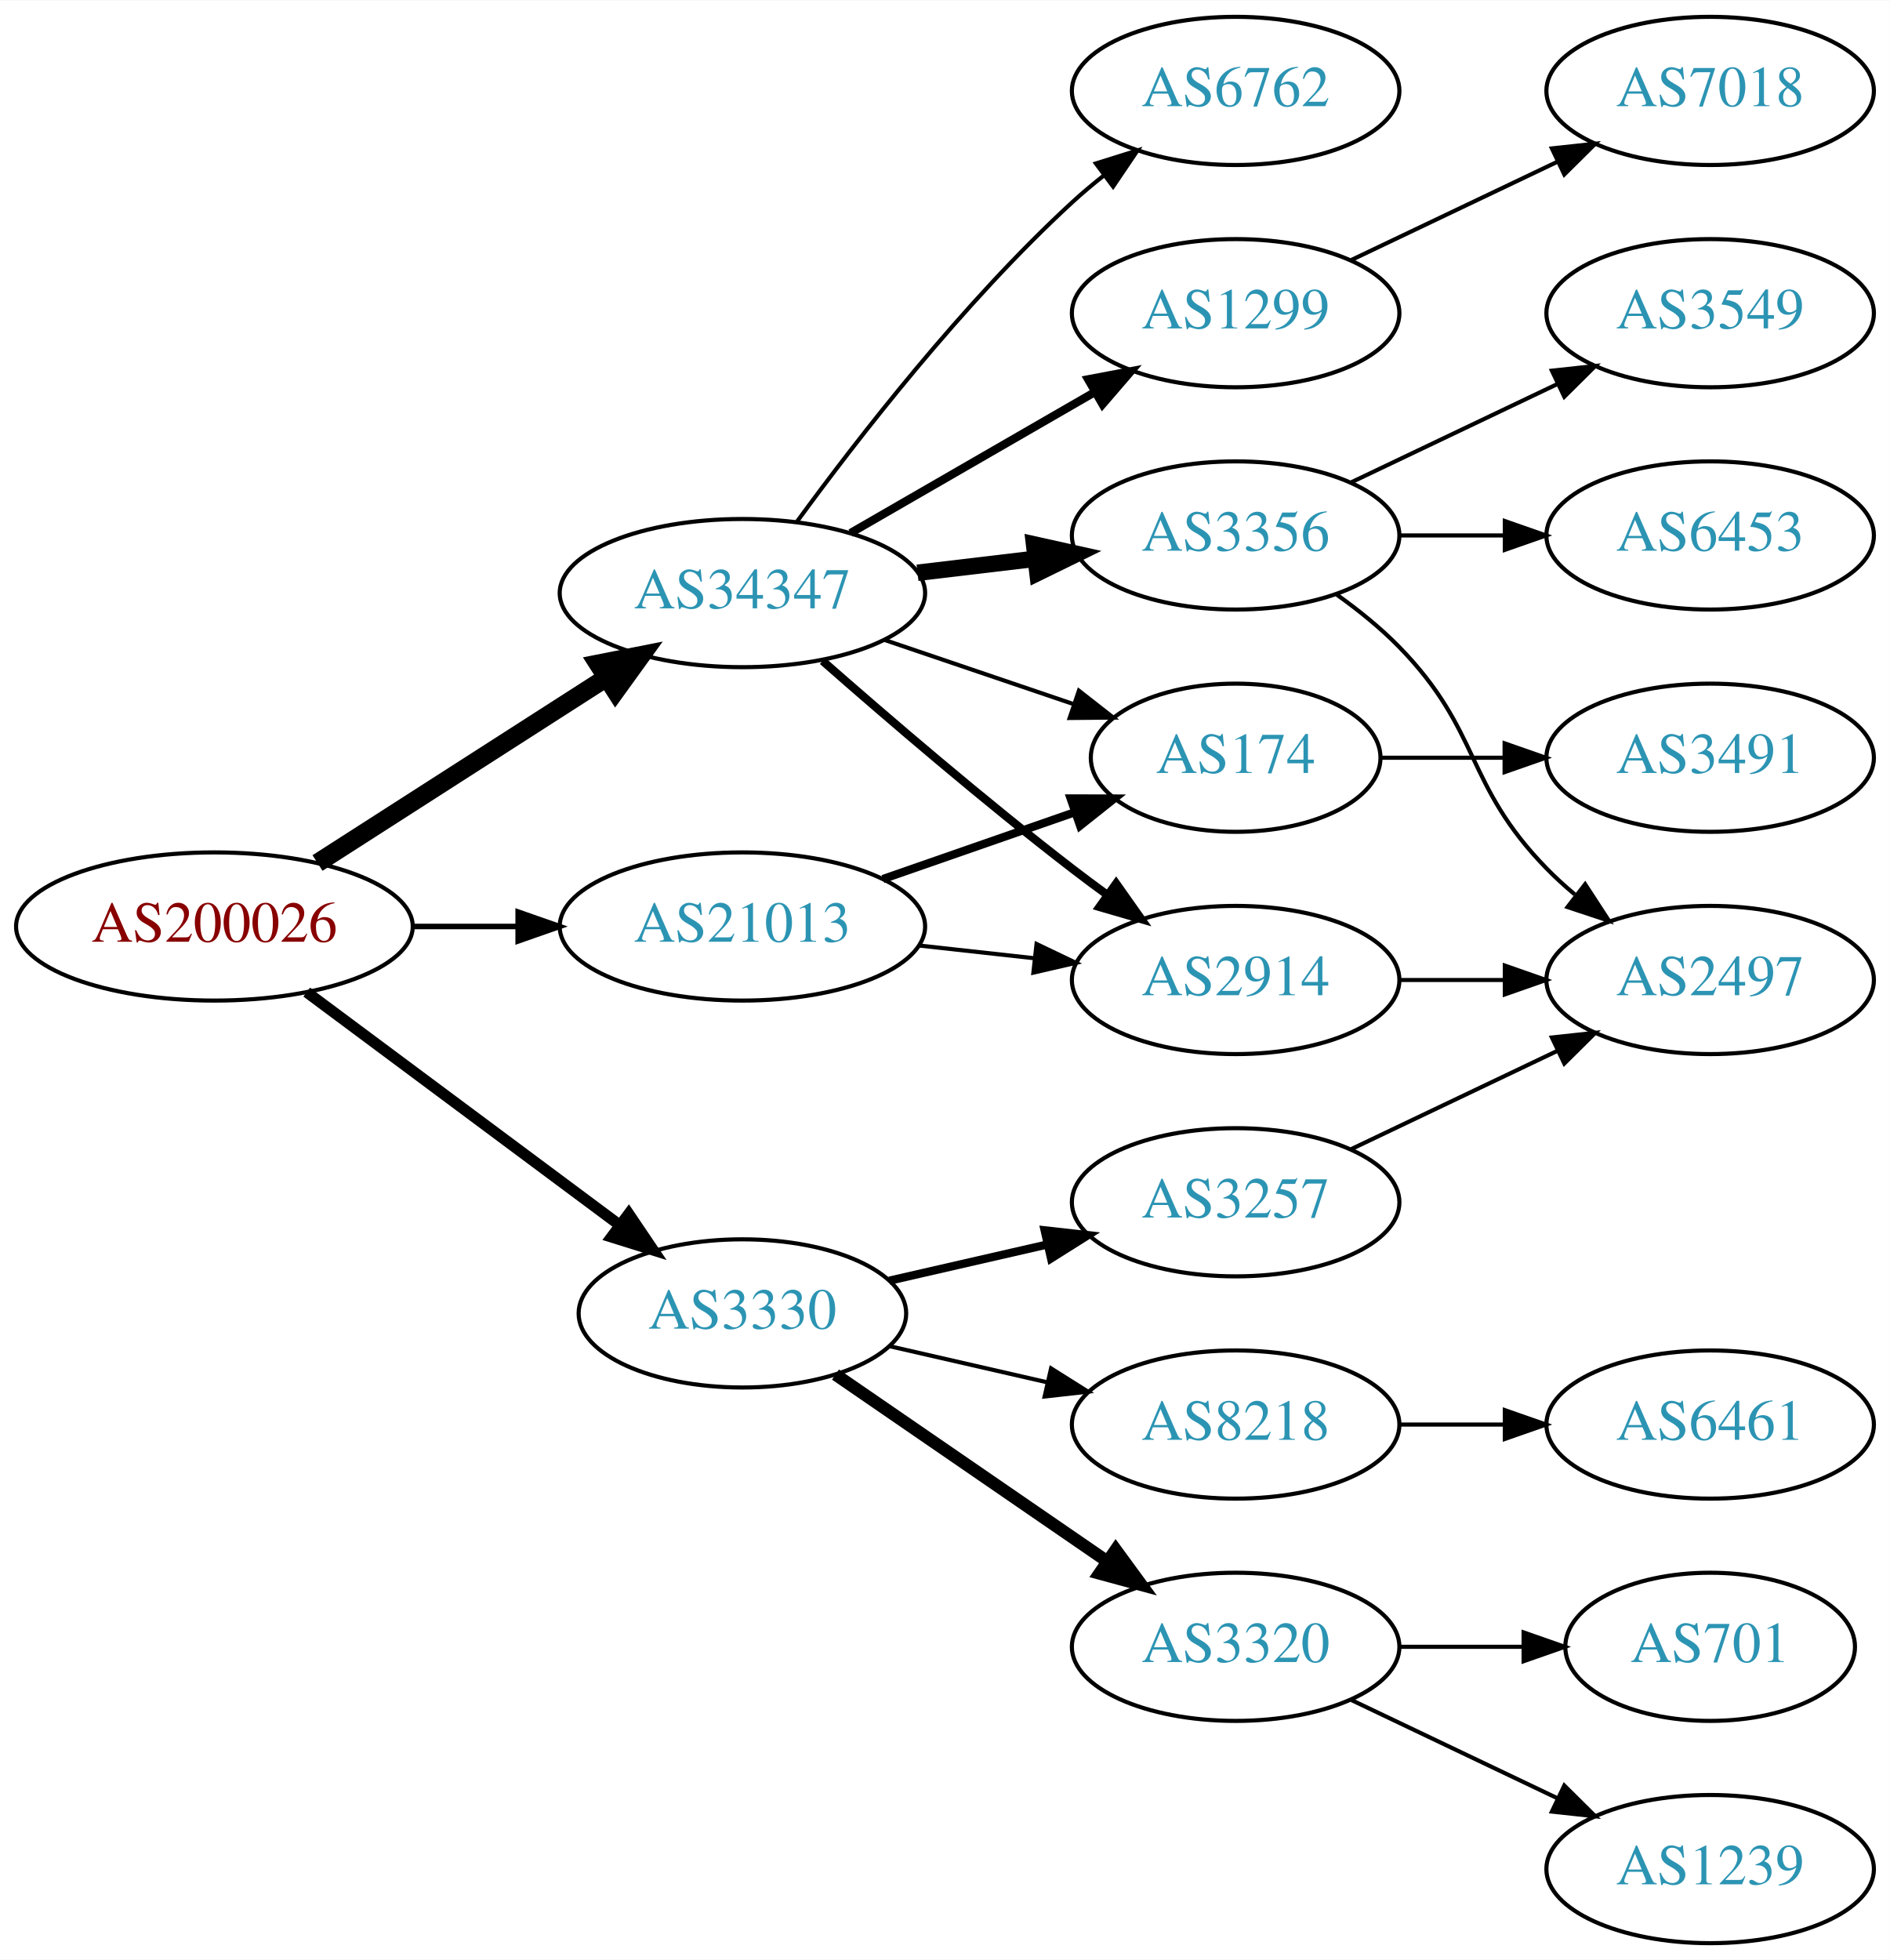
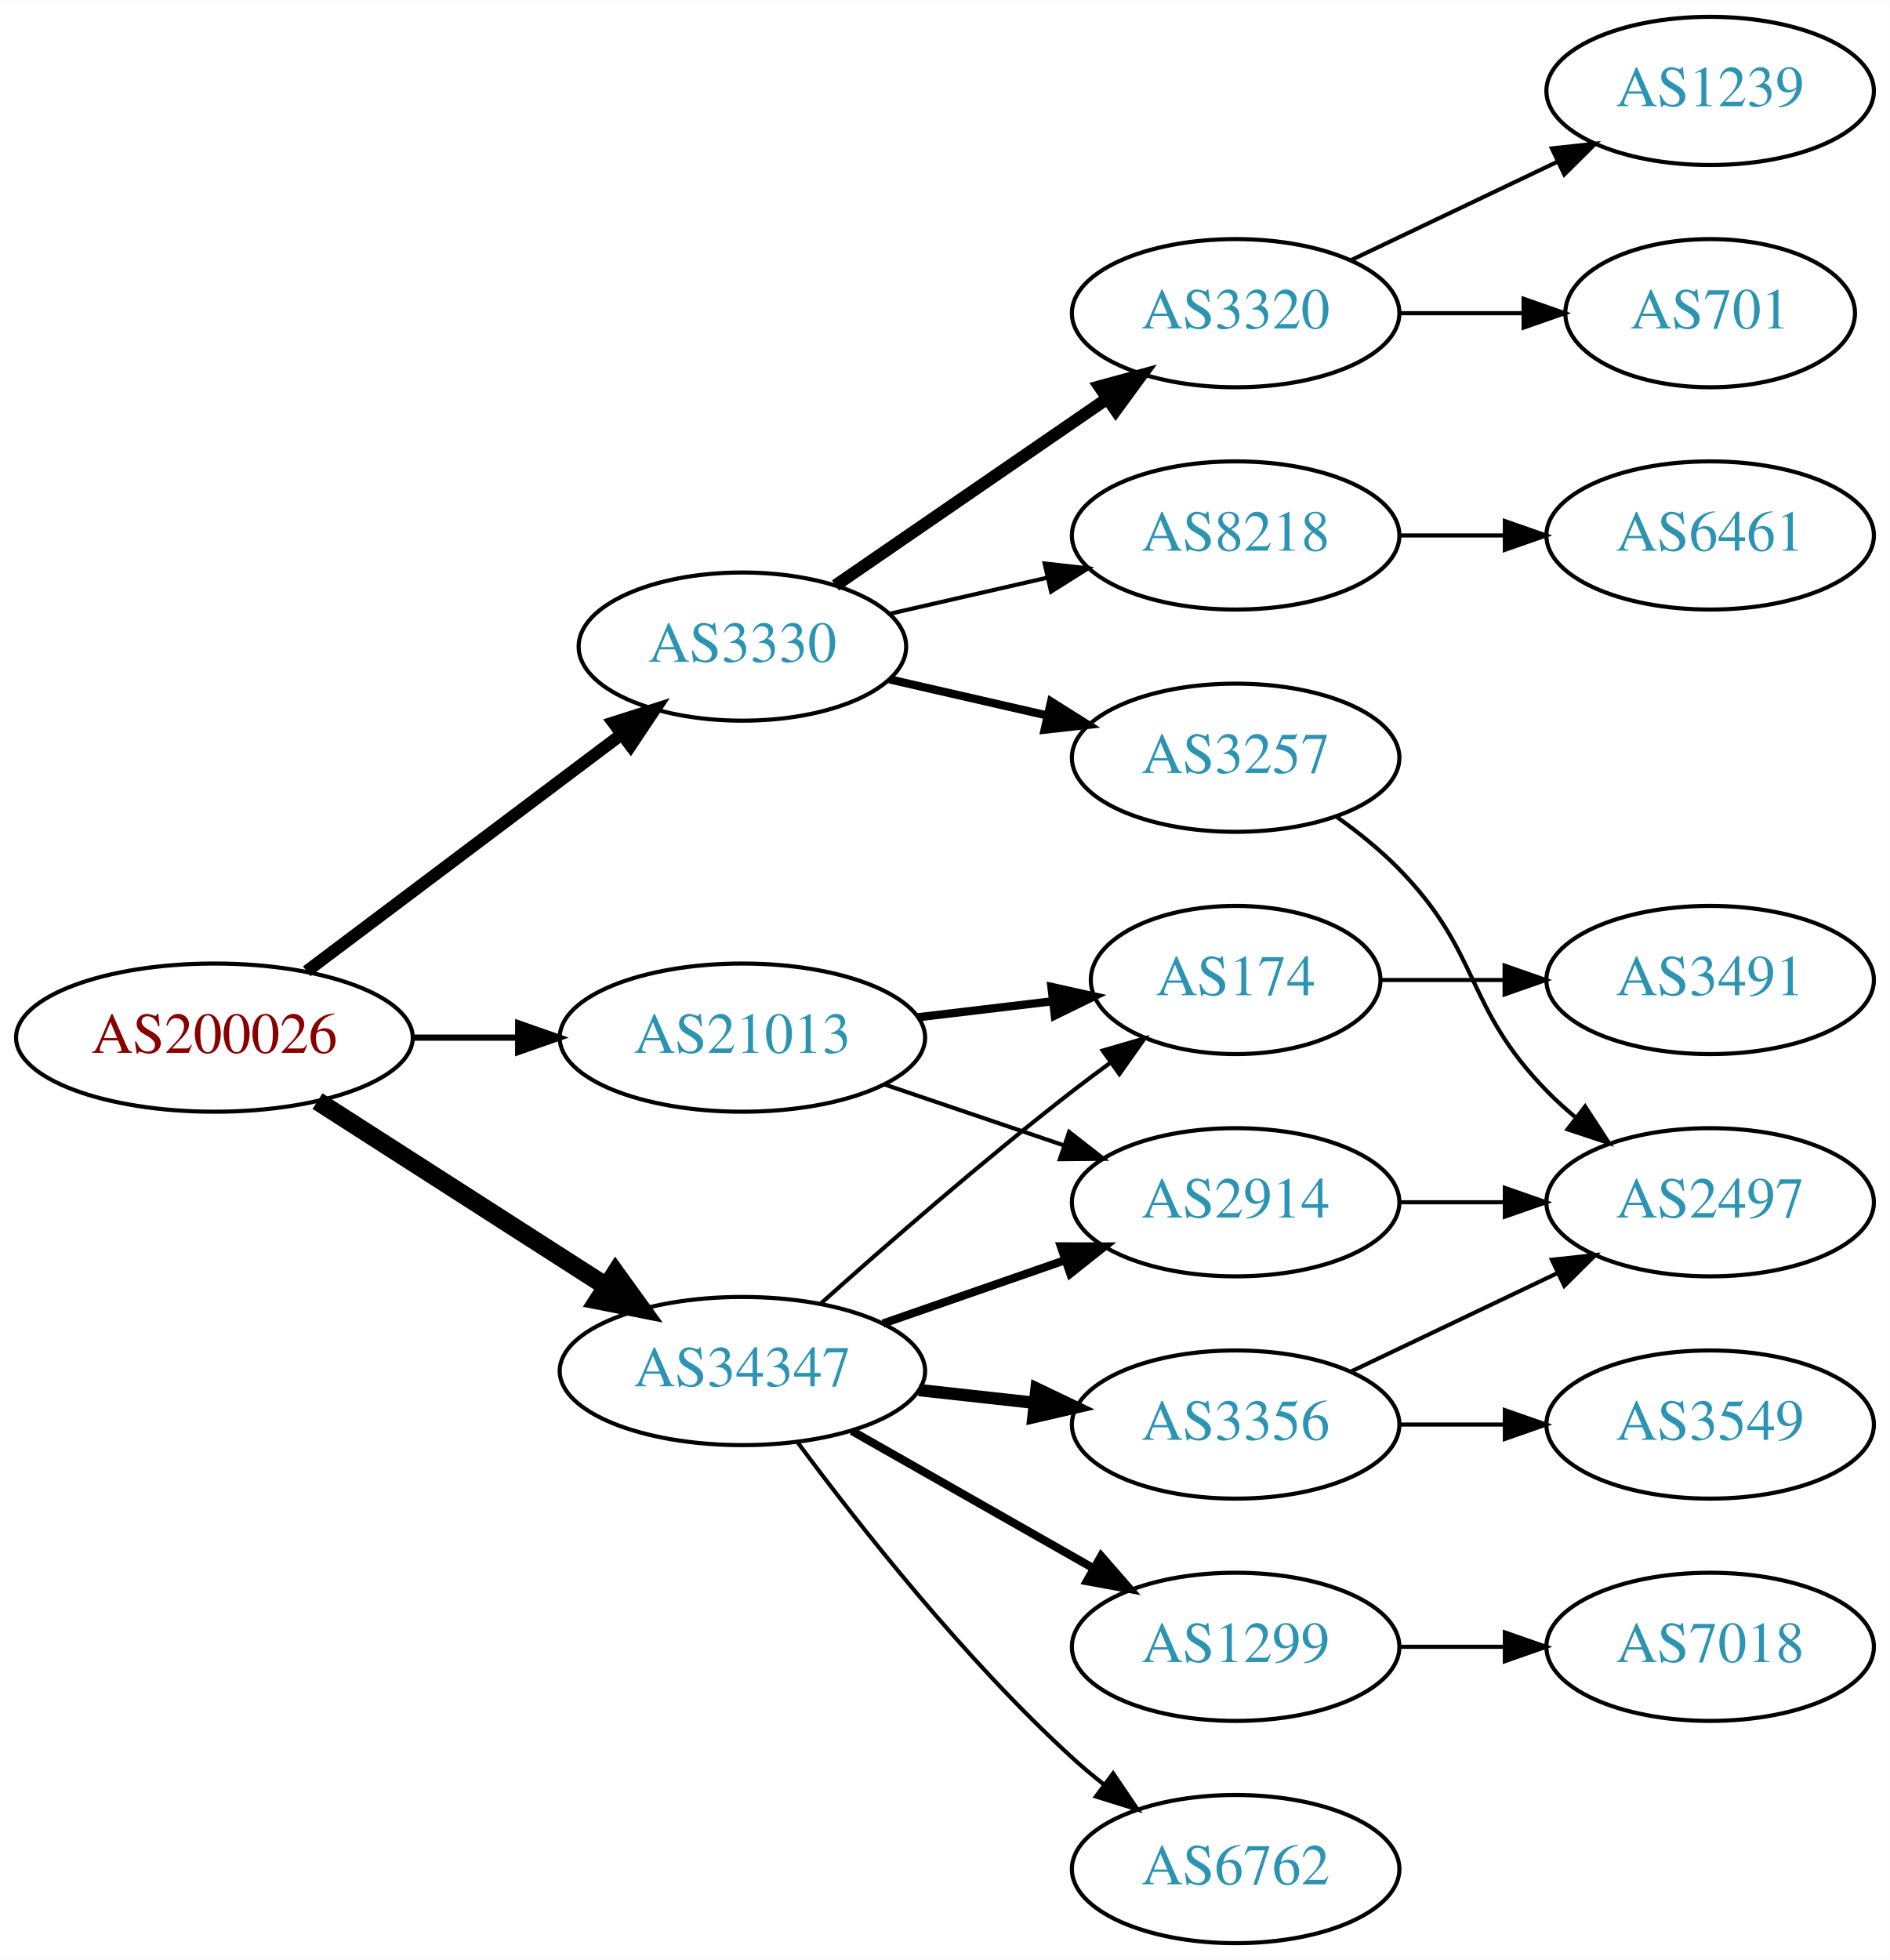
<svg xmlns="http://www.w3.org/2000/svg" xmlns:xlink="http://www.w3.org/1999/xlink" width="459pt" height="476pt" viewBox="0.00 0.00 459.17 476.00">
  <g id="graph0" class="graph" transform="scale(1 1) rotate(0) translate(4 472)">
    <polygon fill="white" stroke="none" points="-4,4 -4,-472 455.17,-472 455.17,4 -4,4" />
    <g id="node1" class="node">
      <g id="a_node1">
        <a xlink:href="/asn/200026" xlink:title="AS200026 ~ Ortswaerme St. Johann in Tirol GmbH [AT]">
-           <ellipse fill="#ffffff" stroke="black" cx="48.096" cy="-247" rx="48.192" ry="18" />
-           <text text-anchor="middle" x="48.096" y="-243.3" font-family="Times,serif" font-size="14.00" fill="#880000">AS200026</text>
+           <ellipse fill="#ffffff" stroke="black" cx="48.096" cy="-220" rx="48.192" ry="18" />
+           <text text-anchor="middle" x="48.096" y="-216.3" font-family="Times,serif" font-size="14.00" fill="#880000">AS200026</text>
        </a>
      </g>
    </g>
    <g id="node2" class="node">
      <g id="a_node2">
        <a xlink:href="/asn/3330" xlink:title="AS3330 ~ Vienna, Austria [AT]">
-           <ellipse fill="#ffffff" stroke="black" cx="176.388" cy="-153" rx="39.794" ry="18" />
-           <text text-anchor="middle" x="176.388" y="-149.3" font-family="Times,serif" font-size="14.00" fill="#2c94b3">AS3330</text>
+           <ellipse fill="#ffffff" stroke="black" cx="176.388" cy="-315" rx="39.794" ry="18" />
+           <text text-anchor="middle" x="176.388" y="-311.3" font-family="Times,serif" font-size="14.00" fill="#2c94b3">AS3330</text>
        </a>
      </g>
    </g>
    <g id="edge1" class="edge">
-       <path fill="none" stroke="black" stroke-width="2.7" d="M70.519,-231.054C91.454,-215.473 123.461,-191.649 146.609,-174.42" />
-       <polygon fill="black" stroke="black" stroke-width="2.7" points="148.767,-177.177 154.699,-168.399 144.587,-171.562 148.767,-177.177" />
+       <path fill="none" stroke="black" stroke-width="3" d="M70.519,-236.115C91.579,-251.957 123.845,-276.228 147.023,-293.664" />
+       <polygon fill="black" stroke="black" stroke-width="3" points="145.019,-296.535 155.114,-299.75 149.227,-290.941 145.019,-296.535" />
    </g>
    <g id="node3" class="node">
      <g id="a_node3">
        <a xlink:href="/asn/21013" xlink:title="AS21013 ~ Wels, AT [AT]">
-           <ellipse fill="#ffffff" stroke="black" cx="176.388" cy="-247" rx="44.393" ry="18" />
-           <text text-anchor="middle" x="176.388" y="-243.3" font-family="Times,serif" font-size="14.00" fill="#2c94b3">AS21013</text>
+           <ellipse fill="#ffffff" stroke="black" cx="176.388" cy="-220" rx="44.393" ry="18" />
+           <text text-anchor="middle" x="176.388" y="-216.3" font-family="Times,serif" font-size="14.00" fill="#2c94b3">AS21013</text>
        </a>
      </g>
    </g>
    <g id="edge2" class="edge">
-       <path fill="none" stroke="black" stroke-width="1.35" d="M96.481,-247C104.742,-247 113.386,-247 121.799,-247" />
-       <polygon fill="black" stroke="black" stroke-width="1.35" points="121.904,-250.5 131.904,-247 121.904,-243.5 121.904,-250.5" />
+       <path fill="none" stroke="black" stroke-width="1.5" d="M96.481,-220C104.742,-220 113.386,-220 121.799,-220" />
+       <polygon fill="black" stroke="black" stroke-width="1.5" points="121.904,-223.5 131.904,-220 121.904,-216.5 121.904,-223.5" />
    </g>
    <g id="node4" class="node">
      <g id="a_node4">
-         <a xlink:href="/asn/34347" xlink:title="AS34347 ~ Stadtwerke Hall in Tirol GmbH [AT]">
-           <ellipse fill="#ffffff" stroke="black" cx="176.388" cy="-328" rx="44.393" ry="18" />
-           <text text-anchor="middle" x="176.388" y="-324.3" font-family="Times,serif" font-size="14.00" fill="#2c94b3">AS34347</text>
+         <a xlink:href="/asn/34347" xlink:title="AS34347 ~ HALLAG Kommunal GmbH [AT]">
+           <ellipse fill="#ffffff" stroke="black" cx="176.388" cy="-139" rx="44.393" ry="18" />
+           <text text-anchor="middle" x="176.388" y="-135.3" font-family="Times,serif" font-size="14.00" fill="#2c94b3">AS34347</text>
        </a>
      </g>
    </g>
    <g id="edge3" class="edge">
-       <path fill="none" stroke="black" stroke-width="4.5" d="M73.147,-262.426C93.024,-275.174 121.421,-293.387 143.246,-307.385" />
-       <polygon fill="black" stroke="black" stroke-width="4.5" points="141.31,-310.821 151.853,-312.905 145.561,-304.192 141.31,-310.821" />
+       <path fill="none" stroke="black" stroke-width="4.5" d="M73.147,-204.574C93.024,-191.826 121.421,-173.613 143.246,-159.615" />
+       <polygon fill="black" stroke="black" stroke-width="4.5" points="145.561,-162.808 151.853,-154.095 141.31,-156.179 145.561,-162.808" />
    </g>
    <g id="node5" class="node">
      <g id="a_node5">
-         <a xlink:href="/asn/3257" xlink:title="AS3257 ~ GTT [DE]">
-           <ellipse fill="#ffffff" stroke="black" cx="296.23" cy="-180" rx="39.794" ry="18" />
-           <text text-anchor="middle" x="296.23" y="-176.3" font-family="Times,serif" font-size="14.00" fill="#2c94b3">AS3257</text>
+         <a xlink:href="/asn/3320" xlink:title="AS3320 ~ DTAG [DE]">
+           <ellipse fill="#ffffff" stroke="black" cx="296.23" cy="-396" rx="39.794" ry="18" />
+           <text text-anchor="middle" x="296.23" y="-392.3" font-family="Times,serif" font-size="14.00" fill="#2c94b3">AS3320</text>
        </a>
      </g>
    </g>
    <g id="edge4" class="edge">
-       <path fill="none" stroke="black" stroke-width="2" d="M212.107,-160.955C224.107,-163.704 237.728,-166.825 250.42,-169.733" />
-       <polygon fill="black" stroke="black" stroke-width="2" points="249.823,-173.187 260.352,-172.009 251.386,-166.364 249.823,-173.187" />
+       <path fill="none" stroke="black" stroke-width="3" d="M199.002,-329.857C217.49,-342.565 244.304,-360.995 264.934,-375.175" />
+       <polygon fill="black" stroke="black" stroke-width="3" points="263.13,-378.183 273.354,-380.963 267.096,-372.414 263.13,-378.183" />
    </g>
    <g id="node6" class="node">
      <g id="a_node6">
-         <a xlink:href="/asn/3320" xlink:title="AS3320 ~ DTAG [DE]">
-           <ellipse fill="#ffffff" stroke="black" cx="296.23" cy="-72" rx="39.794" ry="18" />
-           <text text-anchor="middle" x="296.23" y="-68.3" font-family="Times,serif" font-size="14.00" fill="#2c94b3">AS3320</text>
+         <a xlink:href="/asn/3257" xlink:title="AS3257 ~ GTT [DE]">
+           <ellipse fill="#ffffff" stroke="black" cx="296.23" cy="-288" rx="39.794" ry="18" />
+           <text text-anchor="middle" x="296.23" y="-284.3" font-family="Times,serif" font-size="14.00" fill="#2c94b3">AS3257</text>
        </a>
      </g>
    </g>
    <g id="edge5" class="edge">
-       <path fill="none" stroke="black" stroke-width="3" d="M199.002,-138.143C217.49,-125.435 244.304,-107.005 264.934,-92.825" />
-       <polygon fill="black" stroke="black" stroke-width="3" points="267.096,-95.586 273.354,-87.037 263.13,-89.817 267.096,-95.586" />
+       <path fill="none" stroke="black" stroke-width="2" d="M212.107,-307.045C224.107,-304.296 237.728,-301.175 250.42,-298.267" />
+       <polygon fill="black" stroke="black" stroke-width="2" points="251.386,-301.636 260.352,-295.991 249.823,-294.813 251.386,-301.636" />
    </g>
    <g id="node7" class="node">
      <g id="a_node7">
        <a xlink:href="/asn/8218" xlink:title="AS8218 ~ legacy Neotelecoms [FR]">
-           <ellipse fill="#ffffff" stroke="black" cx="296.23" cy="-126" rx="39.794" ry="18" />
-           <text text-anchor="middle" x="296.23" y="-122.3" font-family="Times,serif" font-size="14.00" fill="#2c94b3">AS8218</text>
+           <ellipse fill="#ffffff" stroke="black" cx="296.23" cy="-342" rx="39.794" ry="18" />
+           <text text-anchor="middle" x="296.23" y="-338.3" font-family="Times,serif" font-size="14.00" fill="#2c94b3">AS8218</text>
        </a>
      </g>
    </g>
    <g id="edge6" class="edge">
-       <path fill="none" stroke="black" d="M212.107,-145.045C224.107,-142.296 237.728,-139.175 250.42,-136.267" />
-       <polygon fill="black" stroke="black" points="251.386,-139.636 260.352,-133.991 249.823,-132.813 251.386,-139.636" />
+       <path fill="none" stroke="black" d="M212.107,-322.955C224.107,-325.704 237.728,-328.825 250.42,-331.733" />
+       <polygon fill="black" stroke="black" points="249.823,-335.187 260.352,-334.009 251.386,-328.364 249.823,-335.187" />
    </g>
    <g id="node12" class="node">
      <g id="a_node12">
-         <a xlink:href="/asn/174" xlink:title="AS174 ~ Cogent Communications [US]">
-           <ellipse fill="#ffffff" stroke="black" cx="296.23" cy="-288" rx="35.194" ry="18" />
-           <text text-anchor="middle" x="296.23" y="-284.3" font-family="Times,serif" font-size="14.00" fill="#2c94b3">AS174</text>
+         <a xlink:href="/asn/2914" xlink:title="AS2914 ~ NTT America, Inc. [US]">
+           <ellipse fill="#ffffff" stroke="black" cx="296.23" cy="-180" rx="39.794" ry="18" />
+           <text text-anchor="middle" x="296.23" y="-176.3" font-family="Times,serif" font-size="14.00" fill="#2c94b3">AS2914</text>
        </a>
      </g>
    </g>
    <g id="edge11" class="edge">
-       <path fill="none" stroke="black" stroke-width="2" d="M210.527,-258.53C225.046,-263.581 242.167,-269.538 257.203,-274.77" />
-       <polygon fill="black" stroke="black" stroke-width="2" points="256.139,-278.105 266.734,-278.086 258.44,-271.494 256.139,-278.105" />
+       <path fill="none" stroke="black" d="M210.841,-208.645C224.442,-204.028 240.284,-198.651 254.546,-193.81" />
+       <polygon fill="black" stroke="black" points="255.775,-197.089 264.119,-190.56 253.525,-190.46 255.775,-197.089" />
    </g>
    <g id="node13" class="node">
      <g id="a_node13">
-         <a xlink:href="/asn/2914" xlink:title="AS2914 ~ NTT America, Inc. [US]">
-           <ellipse fill="#ffffff" stroke="black" cx="296.23" cy="-234" rx="39.794" ry="18" />
-           <text text-anchor="middle" x="296.23" y="-230.3" font-family="Times,serif" font-size="14.00" fill="#2c94b3">AS2914</text>
+         <a xlink:href="/asn/174" xlink:title="AS174 ~ Cogent Communications [US]">
+           <ellipse fill="#ffffff" stroke="black" cx="296.23" cy="-234" rx="35.194" ry="18" />
+           <text text-anchor="middle" x="296.23" y="-230.3" font-family="Times,serif" font-size="14.00" fill="#2c94b3">AS174</text>
        </a>
      </g>
    </g>
    <g id="edge12" class="edge">
-       <path fill="none" stroke="black" d="M219.266,-242.38C228.303,-241.383 237.924,-240.322 247.175,-239.301" />
-       <polygon fill="black" stroke="black" points="247.856,-242.747 257.412,-238.172 247.089,-235.79 247.856,-242.747" />
-     </g>
-     <g id="edge15" class="edge">
-       <path fill="none" stroke="black" d="M210.841,-316.645C225.105,-311.803 241.835,-306.124 256.621,-301.105" />
-       <polygon fill="black" stroke="black" points="258.148,-304.283 266.492,-297.755 255.898,-297.655 258.148,-304.283" />
-     </g>
-     <g id="edge17" class="edge">
-       <path fill="none" stroke="black" stroke-width="2" d="M195.866,-311.527C211.666,-297.648 235.176,-277.477 256.584,-261 259.326,-258.889 262.217,-256.739 265.132,-254.62" />
-       <polygon fill="black" stroke="black" stroke-width="2" points="267.199,-257.445 273.31,-248.791 263.135,-251.745 267.199,-257.445" />
+       <path fill="none" stroke="black" stroke-width="2" d="M218.934,-224.936C229.58,-226.201 241.057,-227.564 251.795,-228.84" />
+       <polygon fill="black" stroke="black" stroke-width="2" points="251.47,-232.326 261.813,-230.03 252.296,-225.375 251.47,-232.326" />
+     </g>
+     <g id="edge16" class="edge">
+       <path fill="none" stroke="black" stroke-width="2" d="M210.527,-150.53C224.244,-155.302 240.284,-160.883 254.693,-165.896" />
+       <polygon fill="black" stroke="black" stroke-width="2" points="253.765,-169.279 264.36,-169.26 256.065,-162.668 253.765,-169.279" />
+     </g>
+     <g id="edge18" class="edge">
+       <path fill="none" stroke="black" d="M195.514,-155.471C211.292,-169.585 234.96,-190.23 256.584,-207 259.539,-209.292 262.67,-211.625 265.82,-213.913" />
+       <polygon fill="black" stroke="black" points="263.919,-216.856 274.096,-219.801 267.976,-211.152 263.919,-216.856" />
    </g>
    <g id="node15" class="node">
      <g id="a_node15">
-         <a xlink:href="/asn/3356" xlink:title="AS3356 ~ Level 3 Parent, LLC [US]">
-           <ellipse fill="#ffffff" stroke="black" cx="296.23" cy="-342" rx="39.794" ry="18" />
-           <text text-anchor="middle" x="296.23" y="-338.3" font-family="Times,serif" font-size="14.00" fill="#2c94b3">AS3356</text>
+         <a xlink:href="/asn/1299" xlink:title="AS1299 ~ Telia Carrier [EU]">
+           <ellipse fill="#ffffff" stroke="black" cx="296.23" cy="-72" rx="39.794" ry="18" />
+           <text text-anchor="middle" x="296.23" y="-68.3" font-family="Times,serif" font-size="14.00" fill="#2c94b3">AS1299</text>
        </a>
      </g>
    </g>
    <g id="edge14" class="edge">
-       <path fill="none" stroke="black" stroke-width="4" d="M218.934,-332.936C228.18,-334.034 238.053,-335.207 247.525,-336.332" />
-       <polygon fill="black" stroke="black" stroke-width="4" points="247.253,-339.825 257.596,-337.529 248.079,-332.874 247.253,-339.825" />
+       <path fill="none" stroke="black" stroke-width="2" d="M202.958,-124.462C220.177,-114.672 243.062,-101.66 261.733,-91.045" />
+       <polygon fill="black" stroke="black" stroke-width="2" points="263.554,-94.036 270.517,-86.05 260.094,-87.951 263.554,-94.036" />
    </g>
    <g id="node16" class="node">
      <g id="a_node16">
-         <a xlink:href="/asn/1299" xlink:title="AS1299 ~ Telia Carrier [EU]">
-           <ellipse fill="#ffffff" stroke="black" cx="296.23" cy="-396" rx="39.794" ry="18" />
-           <text text-anchor="middle" x="296.23" y="-392.3" font-family="Times,serif" font-size="14.00" fill="#2c94b3">AS1299</text>
-         </a>
-       </g>
-     </g>
-     <g id="edge16" class="edge">
-       <path fill="none" stroke="black" stroke-width="2" d="M202.668,-342.588C219.987,-352.582 243.138,-365.941 261.954,-376.799" />
-       <polygon fill="black" stroke="black" stroke-width="2" points="260.388,-379.935 270.799,-381.902 263.886,-373.872 260.388,-379.935" />
+         <a xlink:href="/asn/3356" xlink:title="AS3356 ~ Level 3 Parent, LLC [US]">
+           <ellipse fill="#ffffff" stroke="black" cx="296.23" cy="-126" rx="39.794" ry="18" />
+           <text text-anchor="middle" x="296.23" y="-122.3" font-family="Times,serif" font-size="14.00" fill="#2c94b3">AS3356</text>
+         </a>
+       </g>
+     </g>
+     <g id="edge15" class="edge">
+       <path fill="none" stroke="black" stroke-width="3" d="M219.266,-134.38C228.303,-133.383 237.924,-132.322 247.175,-131.301" />
+       <polygon fill="black" stroke="black" stroke-width="3" points="247.856,-134.747 257.412,-130.172 247.089,-127.79 247.856,-134.747" />
    </g>
    <g id="node17" class="node">
      <g id="a_node17">
        <a xlink:href="/asn/6762" xlink:title="AS6762 ~ TELECOM ITALIA SPARKLE S.p.A. [IT]">
-           <ellipse fill="#ffffff" stroke="black" cx="296.23" cy="-450" rx="39.794" ry="18" />
-           <text text-anchor="middle" x="296.23" y="-446.3" font-family="Times,serif" font-size="14.00" fill="#2c94b3">AS6762</text>
-         </a>
-       </g>
-     </g>
-     <g id="edge18" class="edge">
-       <path fill="none" stroke="black" d="M189.609,-345.31C204.21,-365.312 230.014,-398.6 256.584,-423 258.995,-425.214 261.596,-427.396 264.269,-429.501" />
-       <polygon fill="black" stroke="black" points="262.274,-432.379 272.386,-435.542 266.454,-426.764 262.274,-432.379" />
+           <ellipse fill="#ffffff" stroke="black" cx="296.23" cy="-18" rx="39.794" ry="18" />
+           <text text-anchor="middle" x="296.23" y="-14.3" font-family="Times,serif" font-size="14.00" fill="#2c94b3">AS6762</text>
+         </a>
+       </g>
+     </g>
+     <g id="edge17" class="edge">
+       <path fill="none" stroke="black" d="M189.908,-121.531C204.587,-101.714 230.273,-69.036 256.584,-45 259.001,-42.792 261.606,-40.615 264.282,-38.513" />
+       <polygon fill="black" stroke="black" points="266.465,-41.251 272.402,-32.476 262.288,-35.633 266.465,-41.251" />
    </g>
    <g id="node8" class="node">
      <g id="a_node8">
-         <a xlink:href="/asn/2497" xlink:title="AS2497 ~ Internet Initiative Japan Inc. [JP]">
-           <ellipse fill="#ffffff" stroke="black" cx="411.523" cy="-234" rx="39.794" ry="18" />
-           <text text-anchor="middle" x="411.523" y="-230.3" font-family="Times,serif" font-size="14.00" fill="#2c94b3">AS2497</text>
+         <a xlink:href="/asn/701" xlink:title="AS701 ~ UUNET [US]">
+           <ellipse fill="#ffffff" stroke="black" cx="411.523" cy="-396" rx="35.194" ry="18" />
+           <text text-anchor="middle" x="411.523" y="-392.3" font-family="Times,serif" font-size="14.00" fill="#2c94b3">AS701</text>
        </a>
      </g>
    </g>
    <g id="edge7" class="edge">
-       <path fill="none" stroke="black" d="M324.367,-192.934C339.361,-200.081 358.182,-209.052 374.405,-216.785" />
-       <polygon fill="black" stroke="black" points="373.075,-220.028 383.608,-221.171 376.087,-213.709 373.075,-220.028" />
+       <path fill="none" stroke="black" d="M335.902,-396C345.608,-396 356.098,-396 366.061,-396" />
+       <polygon fill="black" stroke="black" points="366.198,-399.5 376.198,-396 366.198,-392.5 366.198,-399.5" />
    </g>
    <g id="node9" class="node">
      <g id="a_node9">
        <a xlink:href="/asn/1239" xlink:title="AS1239 ~ Sprint [US]">
-           <ellipse fill="#ffffff" stroke="black" cx="411.523" cy="-18" rx="39.794" ry="18" />
-           <text text-anchor="middle" x="411.523" y="-14.3" font-family="Times,serif" font-size="14.00" fill="#2c94b3">AS1239</text>
+           <ellipse fill="#ffffff" stroke="black" cx="411.523" cy="-450" rx="39.794" ry="18" />
+           <text text-anchor="middle" x="411.523" y="-446.3" font-family="Times,serif" font-size="14.00" fill="#2c94b3">AS1239</text>
        </a>
      </g>
    </g>
    <g id="edge8" class="edge">
-       <path fill="none" stroke="black" d="M324.367,-59.066C339.361,-51.919 358.182,-42.948 374.405,-35.215" />
-       <polygon fill="black" stroke="black" points="376.087,-38.291 383.608,-30.829 373.075,-31.972 376.087,-38.291" />
+       <path fill="none" stroke="black" d="M324.367,-408.934C339.361,-416.081 358.182,-425.052 374.405,-432.785" />
+       <polygon fill="black" stroke="black" points="373.075,-436.028 383.608,-437.171 376.087,-429.709 373.075,-436.028" />
    </g>
    <g id="node10" class="node">
      <g id="a_node10">
-         <a xlink:href="/asn/701" xlink:title="AS701 ~ UUNET [US]">
-           <ellipse fill="#ffffff" stroke="black" cx="411.523" cy="-72" rx="35.194" ry="18" />
-           <text text-anchor="middle" x="411.523" y="-68.3" font-family="Times,serif" font-size="14.00" fill="#2c94b3">AS701</text>
+         <a xlink:href="/asn/2497" xlink:title="AS2497 ~ Internet Initiative Japan Inc. [JP]">
+           <ellipse fill="#ffffff" stroke="black" cx="411.523" cy="-180" rx="39.794" ry="18" />
+           <text text-anchor="middle" x="411.523" y="-176.3" font-family="Times,serif" font-size="14.00" fill="#2c94b3">AS2497</text>
        </a>
      </g>
    </g>
    <g id="edge9" class="edge">
-       <path fill="none" stroke="black" d="M335.902,-72C345.608,-72 356.098,-72 366.061,-72" />
-       <polygon fill="black" stroke="black" points="366.198,-75.5 376.198,-72 366.198,-68.5 366.198,-75.5" />
+       <path fill="none" stroke="black" d="M320.824,-273.611C326.08,-269.852 331.412,-265.563 335.877,-261 356.049,-240.383 351.704,-227.617 371.877,-207 373.969,-204.861 376.253,-202.782 378.63,-200.79" />
+       <polygon fill="black" stroke="black" points="381.148,-203.268 386.929,-194.389 376.873,-197.725 381.148,-203.268" />
    </g>
    <g id="node11" class="node">
      <g id="a_node11">
        <a xlink:href="/asn/6461" xlink:title="AS6461 ~ Zayo Bandwidth [US]">
-           <ellipse fill="#ffffff" stroke="black" cx="411.523" cy="-126" rx="39.794" ry="18" />
-           <text text-anchor="middle" x="411.523" y="-122.3" font-family="Times,serif" font-size="14.00" fill="#2c94b3">AS6461</text>
+           <ellipse fill="#ffffff" stroke="black" cx="411.523" cy="-342" rx="39.794" ry="18" />
+           <text text-anchor="middle" x="411.523" y="-338.3" font-family="Times,serif" font-size="14.00" fill="#2c94b3">AS6461</text>
        </a>
      </g>
    </g>
    <g id="edge10" class="edge">
-       <path fill="none" stroke="black" d="M335.902,-126C344.105,-126 352.869,-126 361.401,-126" />
-       <polygon fill="black" stroke="black" points="361.641,-129.5 371.641,-126 361.641,-122.5 361.641,-129.5" />
+       <path fill="none" stroke="black" d="M335.902,-342C344.105,-342 352.869,-342 361.401,-342" />
+       <polygon fill="black" stroke="black" points="361.641,-345.5 371.641,-342 361.641,-338.5 361.641,-345.5" />
+     </g>
+     <g id="edge21" class="edge">
+       <path fill="none" stroke="black" d="M335.902,-180C344.105,-180 352.869,-180 361.401,-180" />
+       <polygon fill="black" stroke="black" points="361.641,-183.5 371.641,-180 361.641,-176.5 361.641,-183.5" />
    </g>
    <g id="node14" class="node">
      <g id="a_node14">
        <a xlink:href="/asn/3491" xlink:title="AS3491 ~ PCCW Global, Inc. [US]">
-           <ellipse fill="#ffffff" stroke="black" cx="411.523" cy="-288" rx="39.794" ry="18" />
-           <text text-anchor="middle" x="411.523" y="-284.3" font-family="Times,serif" font-size="14.00" fill="#2c94b3">AS3491</text>
+           <ellipse fill="#ffffff" stroke="black" cx="411.523" cy="-234" rx="39.794" ry="18" />
+           <text text-anchor="middle" x="411.523" y="-230.3" font-family="Times,serif" font-size="14.00" fill="#2c94b3">AS3491</text>
        </a>
      </g>
    </g>
    <g id="edge13" class="edge">
-       <path fill="none" stroke="black" d="M331.529,-288C340.906,-288 351.257,-288 361.291,-288" />
-       <polygon fill="black" stroke="black" points="361.58,-291.5 371.58,-288 361.58,-284.5 361.58,-291.5" />
-     </g>
-     <g id="edge23" class="edge">
-       <path fill="none" stroke="black" d="M335.902,-234C344.105,-234 352.869,-234 361.401,-234" />
-       <polygon fill="black" stroke="black" points="361.641,-237.5 371.641,-234 361.641,-230.5 361.641,-237.5" />
-     </g>
-     <g id="edge19" class="edge">
-       <path fill="none" stroke="black" d="M320.824,-327.611C326.08,-323.852 331.412,-319.563 335.877,-315 356.049,-294.383 351.704,-281.617 371.877,-261 373.969,-258.861 376.253,-256.782 378.63,-254.79" />
-       <polygon fill="black" stroke="black" points="381.148,-257.268 386.929,-248.389 376.873,-251.725 381.148,-257.268" />
+       <path fill="none" stroke="black" d="M331.529,-234C340.906,-234 351.257,-234 361.291,-234" />
+       <polygon fill="black" stroke="black" points="361.58,-237.5 371.58,-234 361.58,-230.5 361.58,-237.5" />
+     </g>
+     <g id="node19" class="node">
+       <g id="a_node19">
+         <a xlink:href="/asn/7018" xlink:title="AS7018 ~ AT&amp;T Services, Inc. [US]">
+           <ellipse fill="#ffffff" stroke="black" cx="411.523" cy="-72" rx="39.794" ry="18" />
+           <text text-anchor="middle" x="411.523" y="-68.3" font-family="Times,serif" font-size="14.00" fill="#2c94b3">AS7018</text>
+         </a>
+       </g>
+     </g>
+     <g id="edge22" class="edge">
+       <path fill="none" stroke="black" d="M335.902,-72C344.105,-72 352.869,-72 361.401,-72" />
+       <polygon fill="black" stroke="black" points="361.641,-75.5 371.641,-72 361.641,-68.5 361.641,-75.5" />
+     </g>
+     <g id="edge20" class="edge">
+       <path fill="none" stroke="black" d="M324.367,-138.934C339.361,-146.081 358.182,-155.052 374.405,-162.785" />
+       <polygon fill="black" stroke="black" points="373.075,-166.028 383.608,-167.171 376.087,-159.709 373.075,-166.028" />
    </g>
    <g id="node18" class="node">
      <g id="a_node18">
        <a xlink:href="/asn/3549" xlink:title="AS3549 ~ Level 3 Parent, LLC [US]">
-           <ellipse fill="#ffffff" stroke="black" cx="411.523" cy="-396" rx="39.794" ry="18" />
-           <text text-anchor="middle" x="411.523" y="-392.3" font-family="Times,serif" font-size="14.00" fill="#2c94b3">AS3549</text>
-         </a>
-       </g>
-     </g>
-     <g id="edge20" class="edge">
-       <path fill="none" stroke="black" d="M324.367,-354.934C339.361,-362.081 358.182,-371.052 374.405,-378.785" />
-       <polygon fill="black" stroke="black" points="373.075,-382.028 383.608,-383.171 376.087,-375.709 373.075,-382.028" />
-     </g>
-     <g id="node19" class="node">
-       <g id="a_node19">
-         <a xlink:href="/asn/6453" xlink:title="AS6453 ~ TATA COMMUNICATIONS (AMERICA) INC [US]">
-           <ellipse fill="#ffffff" stroke="black" cx="411.523" cy="-342" rx="39.794" ry="18" />
-           <text text-anchor="middle" x="411.523" y="-338.3" font-family="Times,serif" font-size="14.00" fill="#2c94b3">AS6453</text>
-         </a>
-       </g>
-     </g>
-     <g id="edge21" class="edge">
-       <path fill="none" stroke="black" d="M335.902,-342C344.105,-342 352.869,-342 361.401,-342" />
-       <polygon fill="black" stroke="black" points="361.641,-345.5 371.641,-342 361.641,-338.5 361.641,-345.5" />
-     </g>
-     <g id="node20" class="node">
-       <g id="a_node20">
-         <a xlink:href="/asn/7018" xlink:title="AS7018 ~ AT&amp;T Services, Inc. [US]">
-           <ellipse fill="#ffffff" stroke="black" cx="411.523" cy="-450" rx="39.794" ry="18" />
-           <text text-anchor="middle" x="411.523" y="-446.3" font-family="Times,serif" font-size="14.00" fill="#2c94b3">AS7018</text>
-         </a>
-       </g>
-     </g>
-     <g id="edge22" class="edge">
-       <path fill="none" stroke="black" d="M324.367,-408.934C339.361,-416.081 358.182,-425.052 374.405,-432.785" />
-       <polygon fill="black" stroke="black" points="373.075,-436.028 383.608,-437.171 376.087,-429.709 373.075,-436.028" />
+           <ellipse fill="#ffffff" stroke="black" cx="411.523" cy="-126" rx="39.794" ry="18" />
+           <text text-anchor="middle" x="411.523" y="-122.3" font-family="Times,serif" font-size="14.00" fill="#2c94b3">AS3549</text>
+         </a>
+       </g>
+     </g>
+     <g id="edge19" class="edge">
+       <path fill="none" stroke="black" d="M335.902,-126C344.105,-126 352.869,-126 361.401,-126" />
+       <polygon fill="black" stroke="black" points="361.641,-129.5 371.641,-126 361.641,-122.5 361.641,-129.5" />
    </g>
  </g>
</svg>
